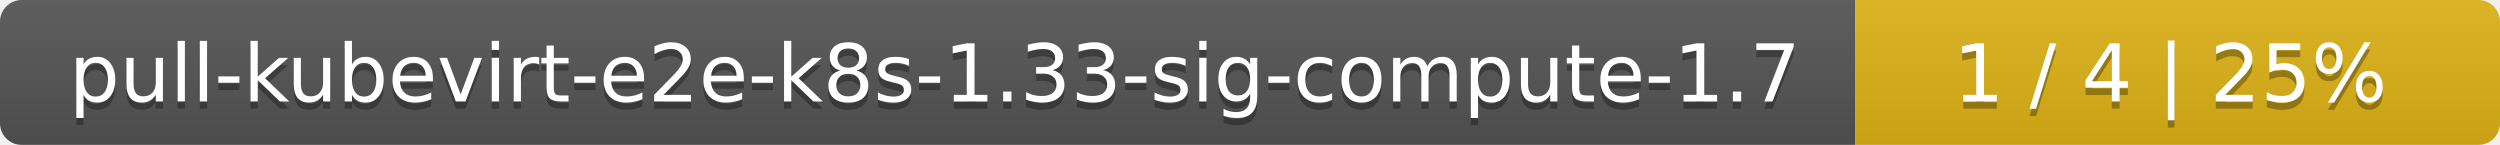
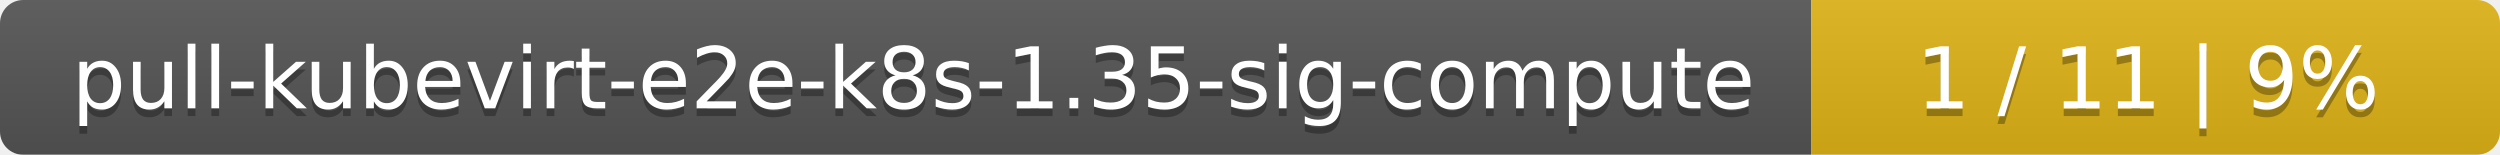
- <svg xmlns="http://www.w3.org/2000/svg" width="345" height="20">
+ <svg xmlns="http://www.w3.org/2000/svg" width="323" height="20">
  <linearGradient id="smooth" x2="0" y2="100%">
    <stop offset="0" stop-color="#bbb" stop-opacity=".1" />
    <stop offset="1" stop-opacity=".1" />
  </linearGradient>
  <mask id="round">
-     <rect width="345" height="20" rx="3" fill="#fff" />
+     <rect width="323" height="20" rx="3" fill="#fff" />
  </mask>
  <g mask="url(#round)">
-     <rect width="256" height="20" fill="#555" />
-     <rect x="256" width="89" height="20" fill="#dfb317" />
-     <rect width="345" height="20" fill="url(#smooth)" />
+     <rect width="234" height="20" fill="#555" />
+     <rect x="234" width="89" height="20" fill="#dfb317" />
+     <rect width="323" height="20" fill="url(#smooth)" />
  </g>
  <g fill="#fff" text-anchor="middle" font-family="DejaVu Sans,Verdana,Geneva,sans-serif" font-size="11">
-     <text x="129" y="15" fill="#010101" fill-opacity=".3">pull-kubevirt-e2e-k8s-1.33-sig-compute-1.7</text>
-     <text x="129" y="14">pull-kubevirt-e2e-k8s-1.33-sig-compute-1.7</text>
-     <text x="299.5" y="15" fill="#010101" fill-opacity=".3">1 / 4    |    25%</text>
-     <text x="299.5" y="14">1 / 4    |    25%</text>
+     <text x="118" y="15" fill="#010101" fill-opacity=".3">pull-kubevirt-e2e-k8s-1.35-sig-compute</text>
+     <text x="118" y="14">pull-kubevirt-e2e-k8s-1.35-sig-compute</text>
+     <text x="277.5" y="15" fill="#010101" fill-opacity=".3">1 / 11    |    9%</text>
+     <text x="277.5" y="14">1 / 11    |    9%</text>
  </g>
</svg>
